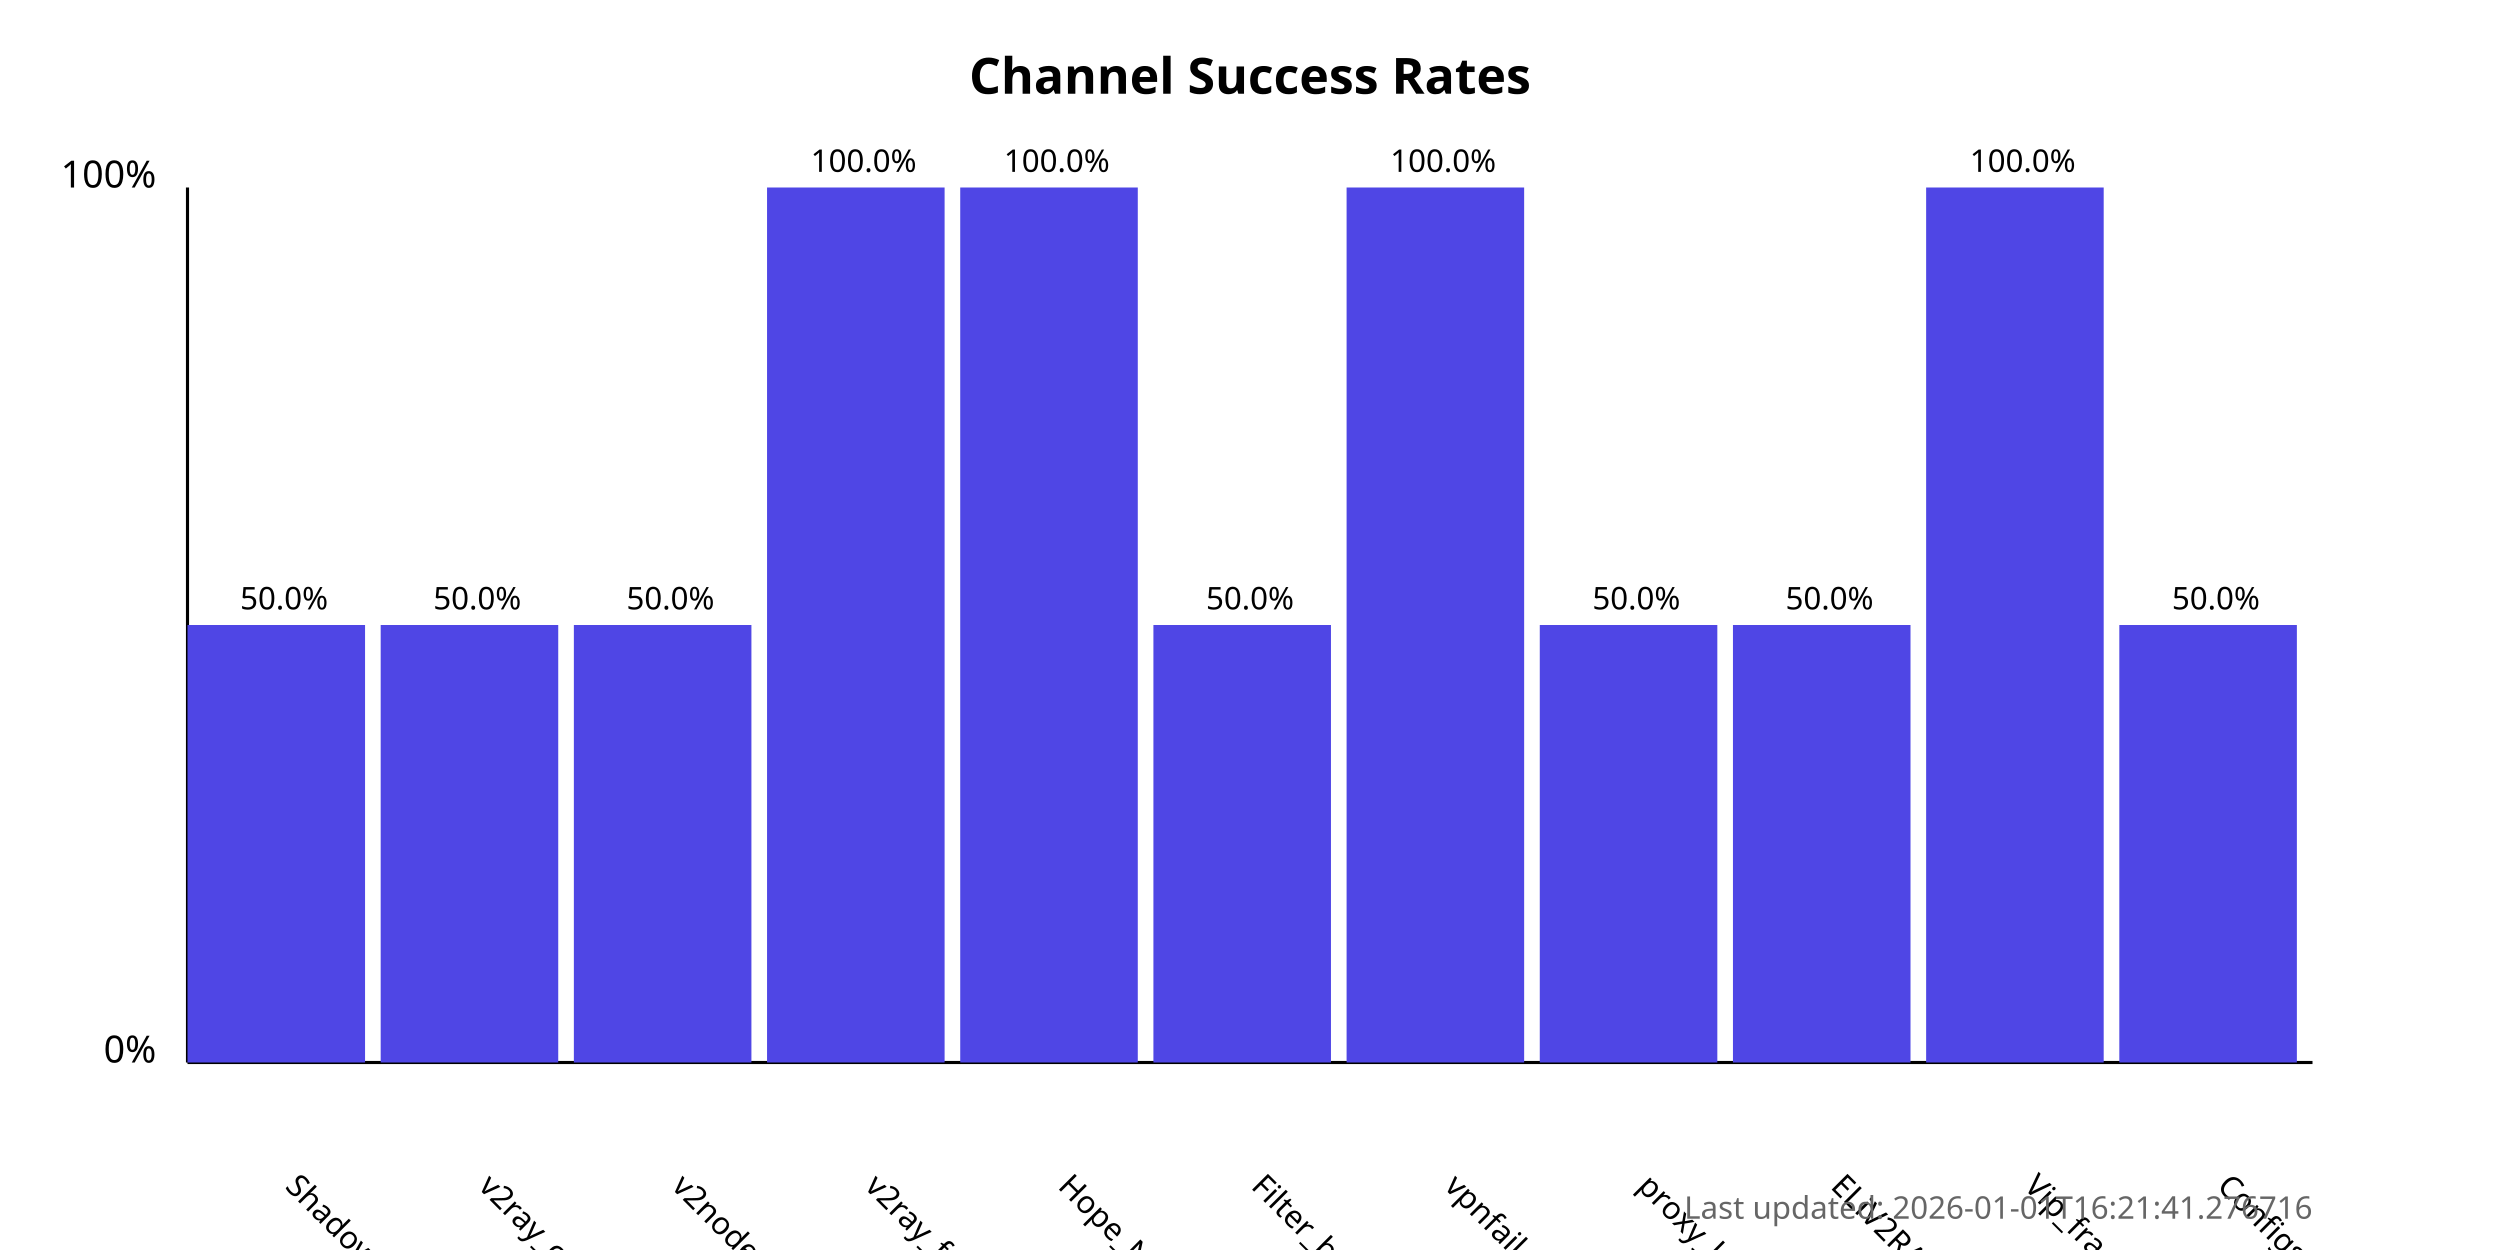
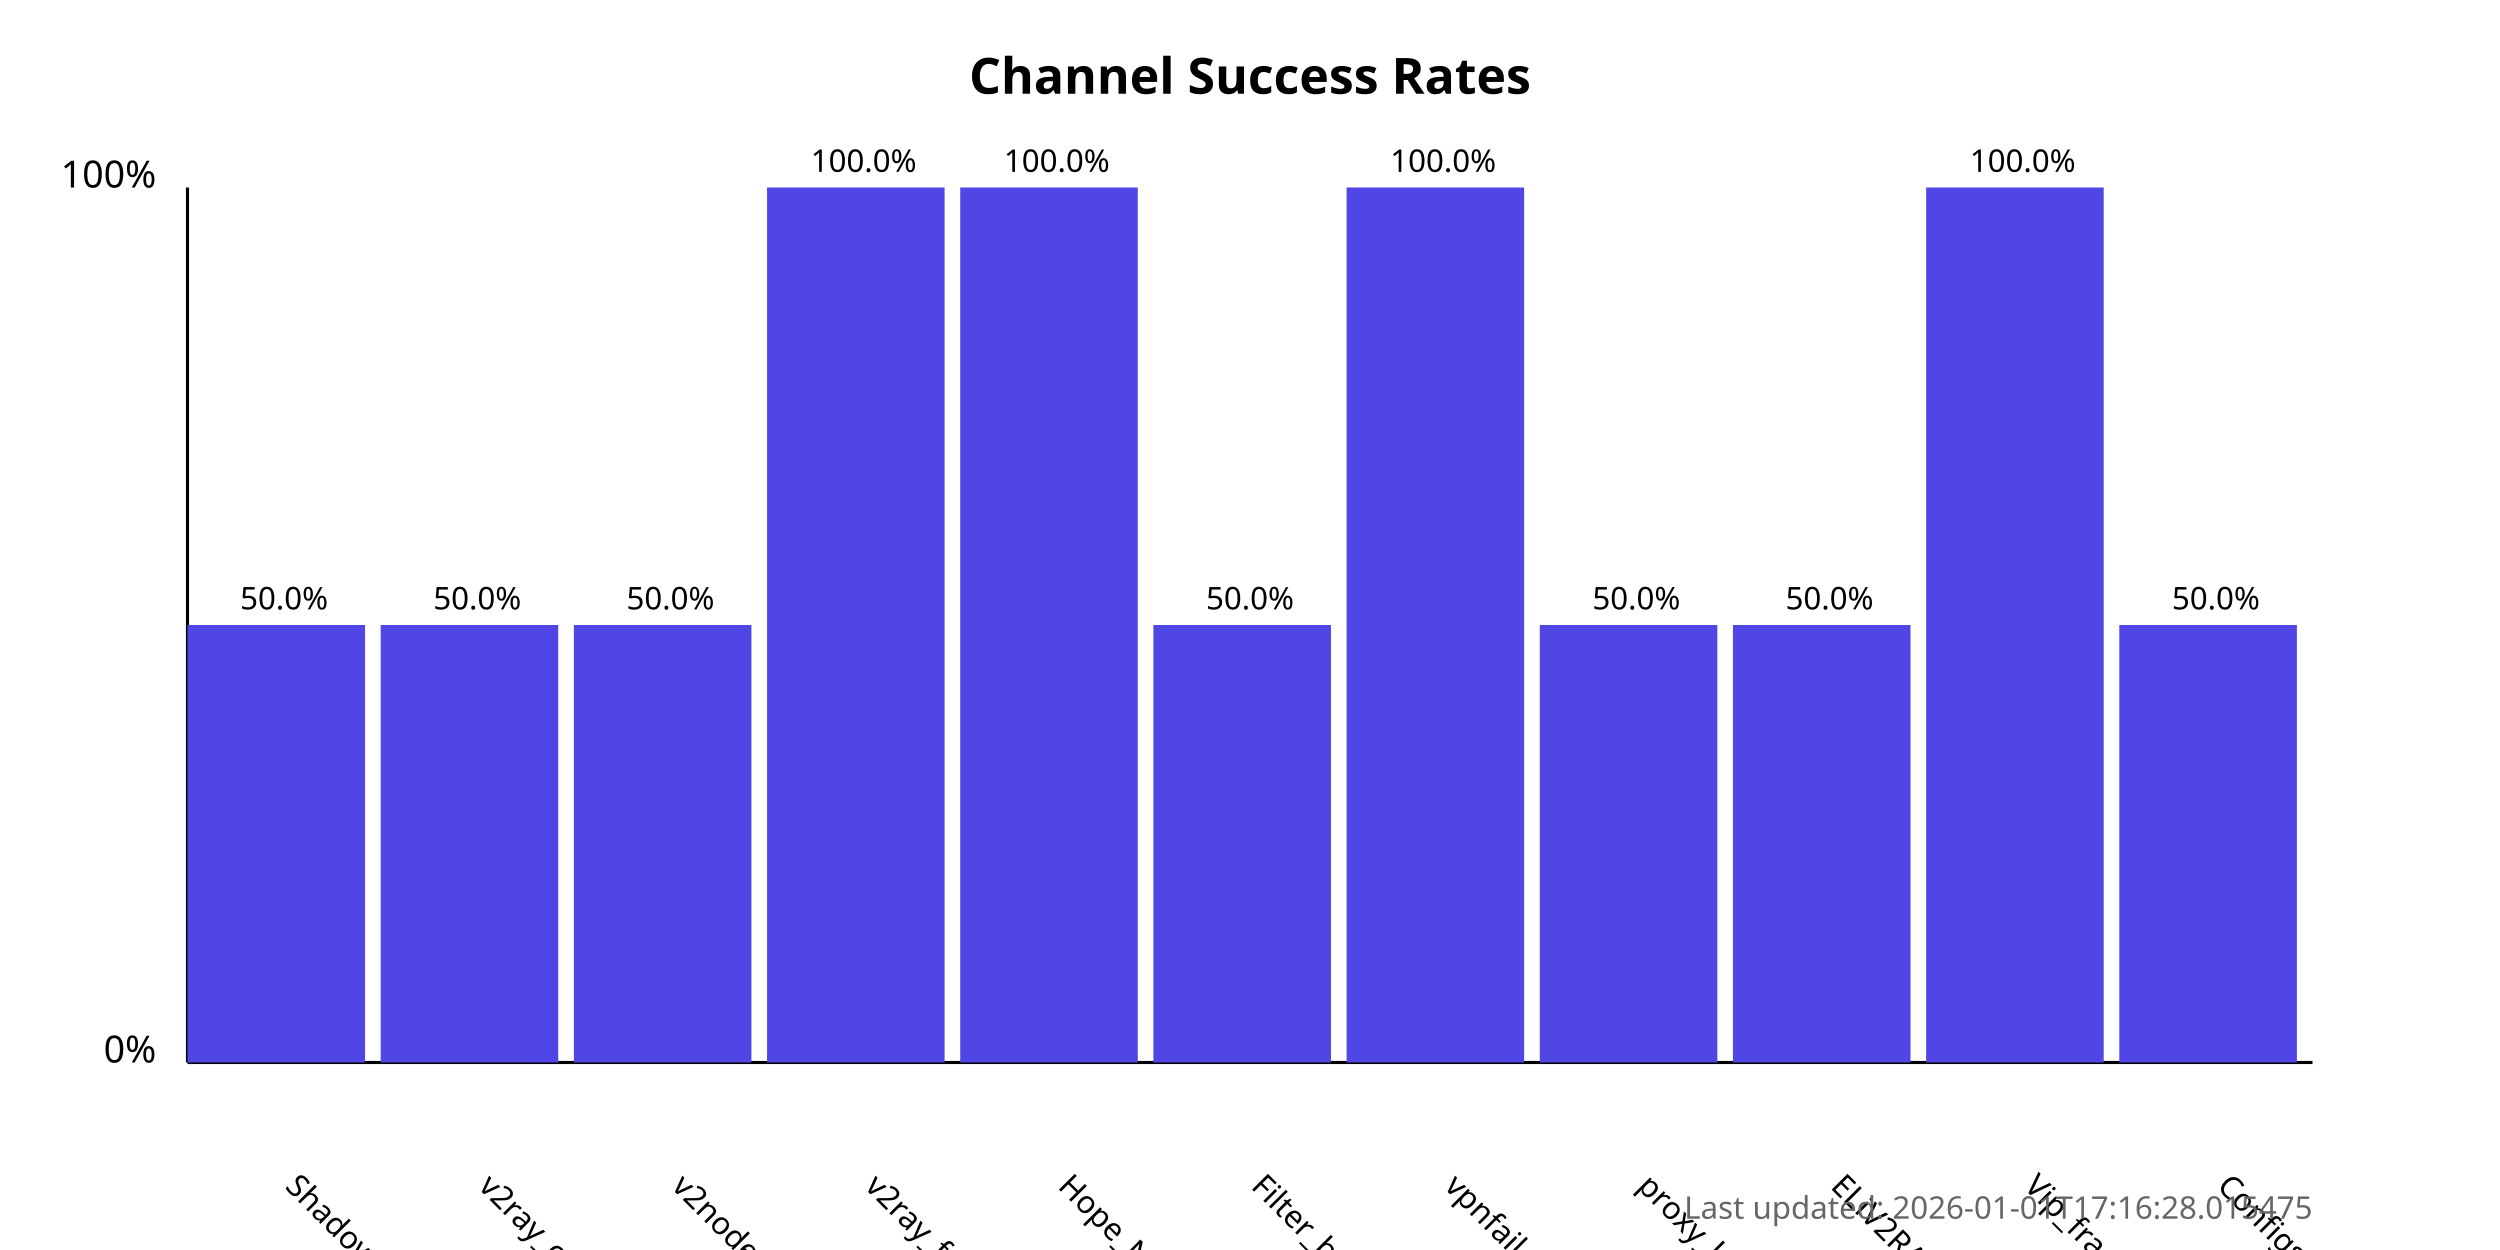
<svg xmlns="http://www.w3.org/2000/svg" width="800" height="400">
  <style>
            .chart-title { font: bold 16px sans-serif; }
            .axis-label { font: 12px sans-serif; }
            .tick-label { font: 10px sans-serif; }
            .bar { fill: #4f46e5; }
            .bar:hover { fill: #6366f1; }
            .timestamp { font: 10px sans-serif; fill: #666; }
        </style>
  <text x="400.0" y="30" text-anchor="middle" class="chart-title">
            Channel Success Rates
        </text>
  <line x1="60" y1="340" x2="60" y2="60" stroke="black" stroke-width="1" />
  <line x1="60" y1="340" x2="740" y2="340" stroke="black" stroke-width="1" />
  <text x="50" y="340" text-anchor="end" class="axis-label">0%</text>
  <text x="50" y="60" text-anchor="end" class="axis-label">100%</text>
  <g>
    <rect x="60" y="200.0" width="56.818" height="140.0" class="bar" />
    <text x="90.909" y="380" transform="rotate(45, 90.90909, 380)" text-anchor="start" class="tick-label">
                ShadowProxy66
            </text>
    <text x="90.909" y="195.0" text-anchor="middle" class="tick-label">
                50.0%
            </text>
  </g>
  <g>
    <rect x="121.818" y="200.0" width="56.818" height="140.0" class="bar" />
    <text x="152.727" y="380" transform="rotate(45, 152.7273, 380)" text-anchor="start" class="tick-label">
                v2ray_configs_pool
            </text>
    <text x="152.727" y="195.0" text-anchor="middle" class="tick-label">
                50.0%
            </text>
  </g>
  <g>
    <rect x="183.636" y="200.0" width="56.818" height="140.0" class="bar" />
    <text x="214.545" y="380" transform="rotate(45, 214.5455, 380)" text-anchor="start" class="tick-label">
                v2nodes
            </text>
    <text x="214.545" y="195.0" text-anchor="middle" class="tick-label">
                50.0%
            </text>
  </g>
  <g>
    <rect x="245.455" y="60.0" width="56.818" height="280.0" class="bar" />
    <text x="276.364" y="380" transform="rotate(45, 276.3636, 380)" text-anchor="start" class="tick-label">
                v2ray_free_conf
            </text>
    <text x="276.364" y="55.0" text-anchor="middle" class="tick-label">
                100.0%
            </text>
  </g>
  <g>
    <rect x="307.273" y="60.0" width="56.818" height="280.0" class="bar" />
    <text x="338.182" y="380" transform="rotate(45, 338.1818, 380)" text-anchor="start" class="tick-label">
                Hope_Net
            </text>
    <text x="338.182" y="55.0" text-anchor="middle" class="tick-label">
                100.0%
            </text>
  </g>
  <g>
    <rect x="369.091" y="200.0" width="56.818" height="140.0" class="bar" />
    <text x="400.0" y="380" transform="rotate(45, 400.0, 380)" text-anchor="start" class="tick-label">
                Filter_breaker
            </text>
    <text x="400.0" y="195.0" text-anchor="middle" class="tick-label">
                50.0%
            </text>
  </g>
  <g>
    <rect x="430.909" y="60.0" width="56.818" height="280.0" class="bar" />
    <text x="461.818" y="380" transform="rotate(45, 461.8182, 380)" text-anchor="start" class="tick-label">
                vpnfail_vless
            </text>
    <text x="461.818" y="55.0" text-anchor="middle" class="tick-label">
                100.0%
            </text>
  </g>
  <g>
    <rect x="492.727" y="200.0" width="56.818" height="140.0" class="bar" />
    <text x="523.636" y="380" transform="rotate(45, 523.6364, 380)" text-anchor="start" class="tick-label">
                proxy_kafee
            </text>
    <text x="523.636" y="195.0" text-anchor="middle" class="tick-label">
                50.0%
            </text>
  </g>
  <g>
    <rect x="554.545" y="200.0" width="56.818" height="140.0" class="bar" />
    <text x="585.455" y="380" transform="rotate(45, 585.4545, 380)" text-anchor="start" class="tick-label">
                ELiV2RAY
            </text>
    <text x="585.455" y="195.0" text-anchor="middle" class="tick-label">
                50.0%
            </text>
  </g>
  <g>
    <rect x="616.364" y="60.0" width="56.818" height="280.0" class="bar" />
    <text x="647.273" y="380" transform="rotate(45, 647.2727, 380)" text-anchor="start" class="tick-label">
                Vip_fragment_v2ray
            </text>
    <text x="647.273" y="55.0" text-anchor="middle" class="tick-label">
                100.0%
            </text>
  </g>
  <g>
    <rect x="678.182" y="200.0" width="56.818" height="140.0" class="bar" />
    <text x="709.091" y="380" transform="rotate(45, 709.0909, 380)" text-anchor="start" class="tick-label">
                ConfigsHubPlus
            </text>
    <text x="709.091" y="195.0" text-anchor="middle" class="tick-label">
                50.0%
            </text>
  </g>
  <text x="740" y="390" text-anchor="end" class="timestamp">
-             Last updated: 2026-01-01T16:21:41.276716
+             Last updated: 2026-01-01T17:16:28.015475
        </text>
</svg>
